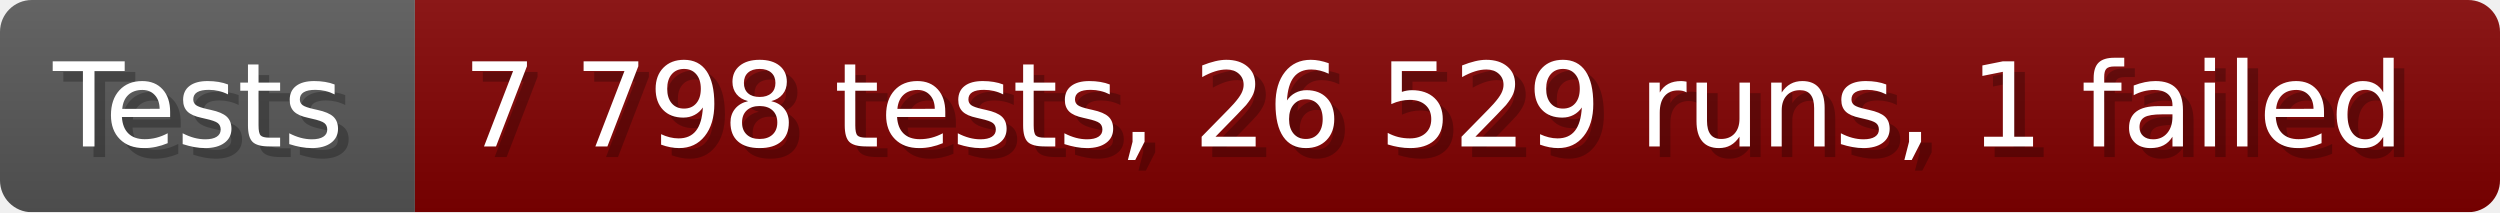
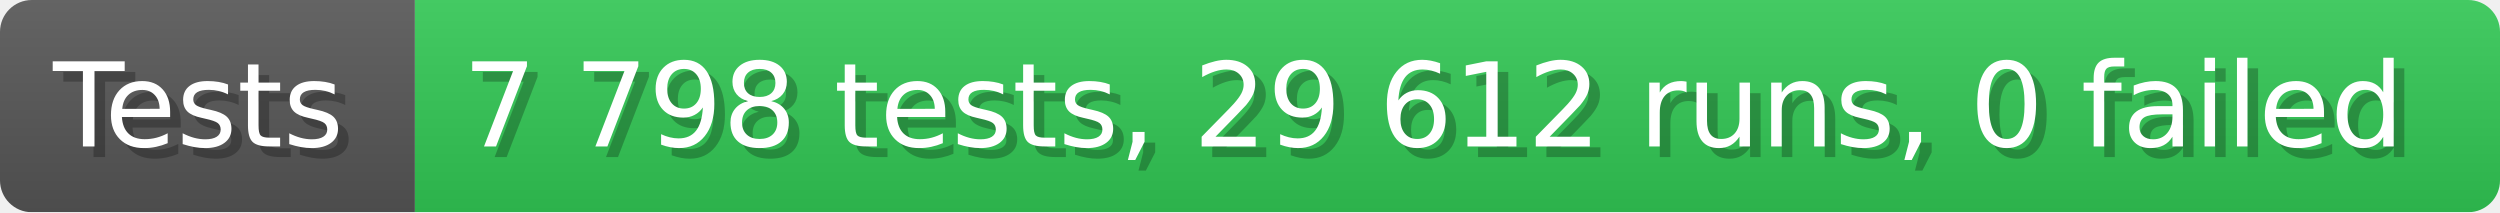
- <svg xmlns="http://www.w3.org/2000/svg" width="235.6" height="20" viewBox="0 0 2356 200" role="img" aria-label="Tests: 7 798 tests, 26 529 runs, 1 failed">
+ <svg xmlns="http://www.w3.org/2000/svg" width="235.6" height="20" viewBox="0 0 2356 200" role="img" aria-label="Tests: 7 798 tests, 29 612 runs, 0 failed">
  <linearGradient id="a" x2="0" y2="100%">
    <stop offset="0" stop-opacity=".1" stop-color="#EEE" />
    <stop offset="1" stop-opacity=".1" />
  </linearGradient>
  <mask id="m">
    <rect width="2356" height="200" rx="30" fill="#FFF" />
  </mask>
  <g mask="url(#m)">
    <rect width="391" height="200" fill="#555" />
-     <rect width="1965" height="200" fill="#800000" x="391" />
+     <rect width="1965" height="200" fill="#31c653" x="391" />
    <rect width="2356" height="200" fill="url(#a)" />
  </g>
  <g aria-hidden="true" fill="#fff" text-anchor="start" font-family="Verdana,DejaVu Sans,sans-serif" font-size="110">
    <text x="60" y="148" textLength="291" fill="#000" opacity="0.25">Tests</text>
    <text x="50" y="138" textLength="291">Tests</text>
-     <text x="446" y="148" textLength="1865" fill="#000" opacity="0.25">7 798 tests, 26 529 runs, 1 failed</text>
-     <text x="436" y="138" textLength="1865">7 798 tests, 26 529 runs, 1 failed</text>
+     <text x="446" y="148" textLength="1865" fill="#000" opacity="0.25">7 798 tests, 29 612 runs, 0 failed</text>
+     <text x="436" y="138" textLength="1865">7 798 tests, 29 612 runs, 0 failed</text>
  </g>
</svg>
